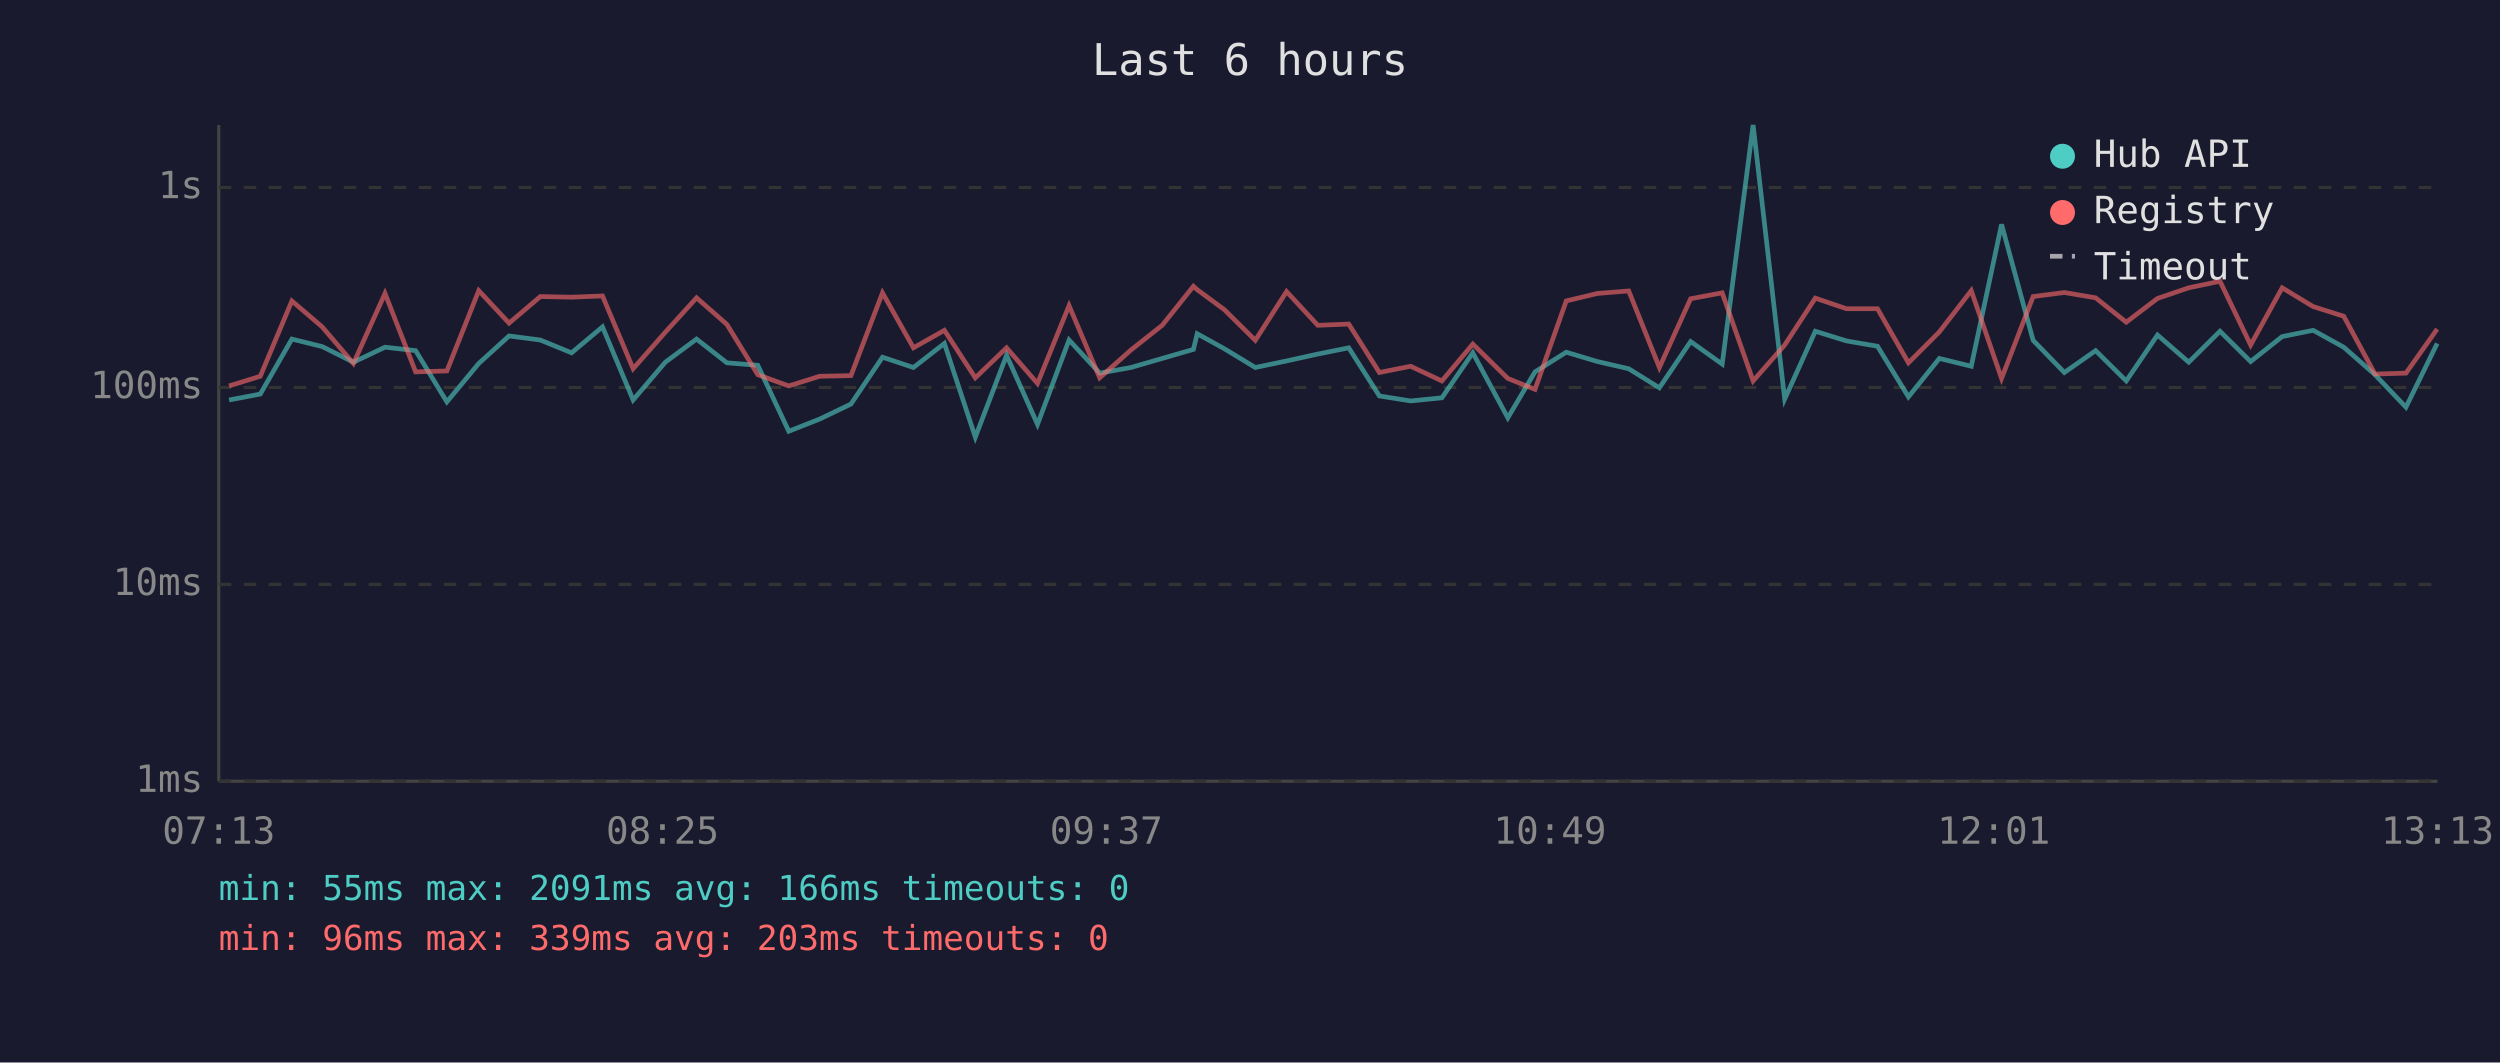
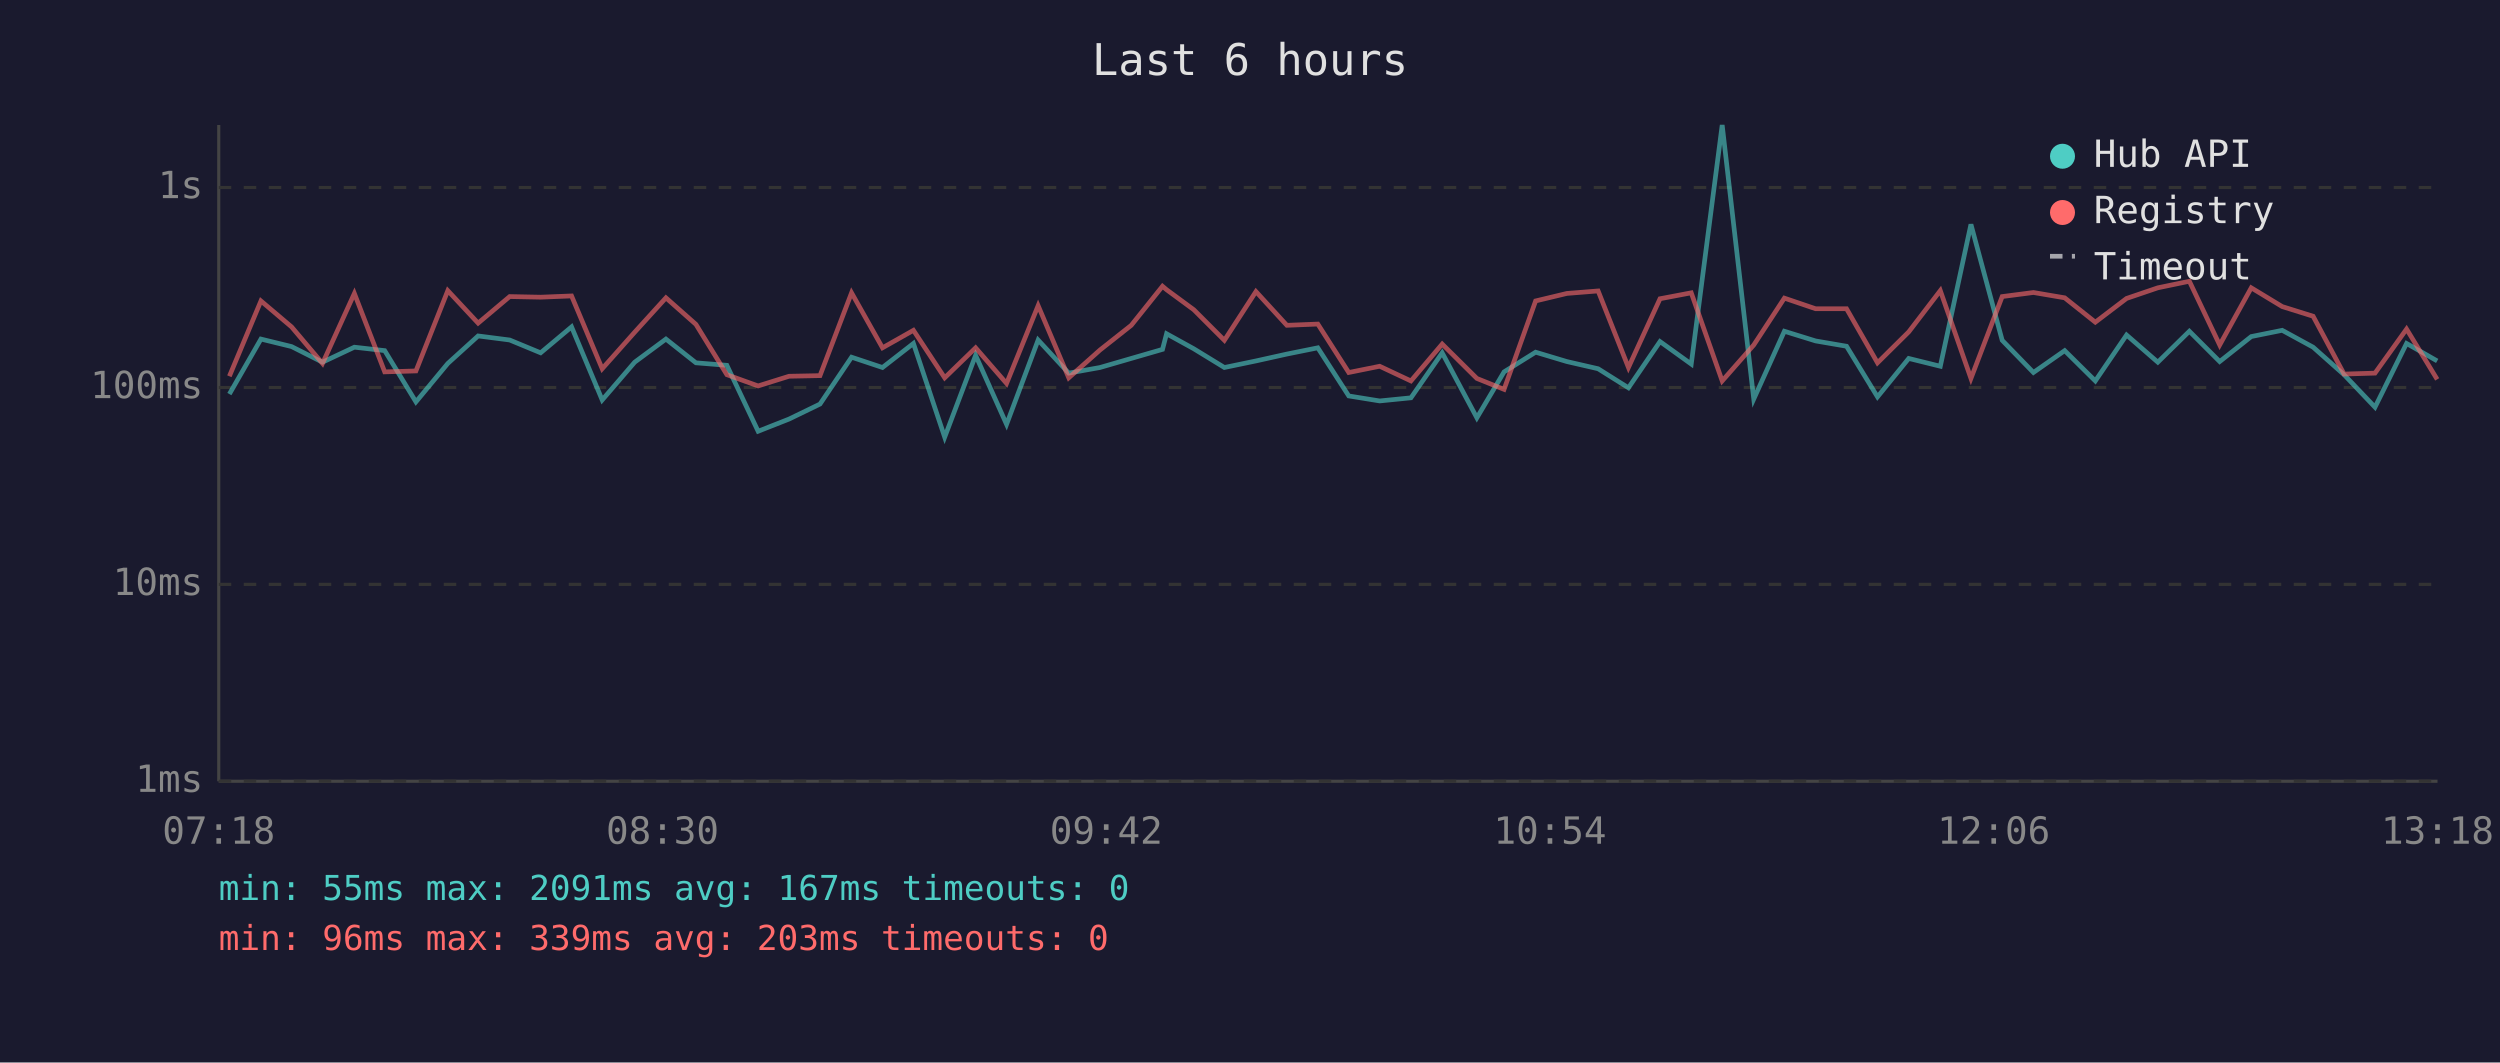
<svg xmlns="http://www.w3.org/2000/svg" viewBox="0 0 800 340" font-family="monospace" font-size="12">
  <rect width="800" height="340" fill="#1a1a2e" />
  <text x="400" y="24" fill="#e0e0e0" font-size="14" text-anchor="middle">Last 6 hours</text>
  <line x1="70" y1="40" x2="70" y2="250" stroke="#444" stroke-width="1" />
  <line x1="70" y1="250" x2="780" y2="250" stroke="#444" stroke-width="1" />
  <line x1="70" y1="250" x2="780" y2="250" stroke="#333" stroke-width="1" stroke-dasharray="4" />
  <text x="65" y="250" fill="#888" text-anchor="end" dominant-baseline="middle">1ms</text>
  <line x1="70" y1="187" x2="780" y2="187" stroke="#333" stroke-width="1" stroke-dasharray="4" />
  <text x="65" y="187" fill="#888" text-anchor="end" dominant-baseline="middle">10ms</text>
  <line x1="70" y1="124" x2="780" y2="124" stroke="#333" stroke-width="1" stroke-dasharray="4" />
  <text x="65" y="124" fill="#888" text-anchor="end" dominant-baseline="middle">100ms</text>
  <line x1="70" y1="60" x2="780" y2="60" stroke="#333" stroke-width="1" stroke-dasharray="4" />
  <text x="65" y="60" fill="#888" text-anchor="end" dominant-baseline="middle">1s</text>
-   <text x="70" y="270" fill="#888" text-anchor="middle">07:13</text>
-   <text x="212" y="270" fill="#888" text-anchor="middle">08:25</text>
-   <text x="354" y="270" fill="#888" text-anchor="middle">09:37</text>
-   <text x="496" y="270" fill="#888" text-anchor="middle">10:49</text>
-   <text x="638" y="270" fill="#888" text-anchor="middle">12:01</text>
-   <text x="780" y="270" fill="#888" text-anchor="middle">13:13</text>
-   <polyline points="73.3,128.0 83.3,126.1 93.4,108.5 103.1,110.9 113.1,115.9 123.2,111.1 133.0,112.2 143.0,128.6 153.2,116.3 162.9,107.5 172.9,108.8 182.9,112.9 192.8,104.6 202.6,128.0 212.9,115.9 222.9,108.5 232.6,116.1 242.5,116.9 252.4,138.0 262.3,134.1 272.3,129.3 282.4,114.3 292.3,117.6 302.2,109.9 312.1,139.9 322.1,113.7 332.0,135.8 342.1,108.8 351.9,119.4 361.9,117.6 371.9,114.7 381.9,111.8 383.1,106.8 391.8,111.6 401.7,117.6 411.7,115.5 421.7,113.3 431.6,111.3 441.4,126.7 451.4,128.3 461.4,127.3 471.3,112.9 482.5,133.7 491.2,119.0 501.2,112.7 511.2,115.7 521.2,118.0 531.0,124.1 541.0,109.3 551.1,116.5 561.0,40.0 571.1,127.7 580.9,106.0 590.9,109.1 600.8,110.8 610.7,127.0 620.6,114.7 630.8,117.2 640.5,71.8 650.6,108.9 660.6,119.2 670.6,112.2 680.4,121.9 690.4,107.2 700.4,115.9 710.4,106.0 720.2,115.7 730.3,107.7 740.2,105.7 750.0,111.1 760.0,119.9 769.9,130.3 779.9,109.9" fill="none" stroke="#4ecdc4" stroke-width="1.5" opacity="0.6" />
-   <polyline points="73.3,123.5 83.3,120.4 93.4,96.3 103.1,104.6 113.1,116.3 123.2,93.9 133.0,119.0 143.0,118.7 153.2,93.0 162.9,103.4 172.9,94.9 182.9,95.1 192.8,94.7 202.6,118.0 212.9,106.3 222.9,95.3 232.6,103.8 242.5,119.9 252.4,123.5 262.3,120.4 272.3,120.2 282.4,93.7 292.3,111.3 302.2,105.7 312.1,120.9 322.1,111.3 332.0,122.7 342.1,97.8 351.9,120.9 361.9,112.0 371.9,104.1 381.9,91.6 383.1,92.7 391.8,99.1 401.7,108.9 411.7,93.3 421.7,104.1 431.6,103.7 441.4,119.2 451.4,117.2 461.4,121.9 471.3,110.1 482.5,121.1 491.2,124.6 501.2,96.3 511.2,93.9 521.2,93.1 531.0,117.6 541.0,95.6 551.1,93.7 561.0,121.9 571.1,110.4 580.9,95.4 590.9,98.8 600.8,98.8 610.7,116.1 620.6,106.2 630.8,93.0 640.5,121.1 650.6,94.9 660.6,93.6 670.6,95.3 680.4,103.1 690.4,95.5 700.4,92.1 710.4,90.0 720.2,110.4 730.3,92.1 740.2,98.1 750.0,101.2 760.0,119.7 769.9,119.4 779.9,105.3" fill="none" stroke="#ff6b6b" stroke-width="1.5" opacity="0.6" />
+   <text x="70" y="270" fill="#888" text-anchor="middle">07:18</text>
+   <text x="212" y="270" fill="#888" text-anchor="middle">08:30</text>
+   <text x="354" y="270" fill="#888" text-anchor="middle">09:42</text>
+   <text x="496" y="270" fill="#888" text-anchor="middle">10:54</text>
+   <text x="638" y="270" fill="#888" text-anchor="middle">12:06</text>
+   <text x="780" y="270" fill="#888" text-anchor="middle">13:18</text>
+   <polyline points="73.4,126.1 83.5,108.5 93.3,110.9 103.2,115.9 113.4,111.1 123.1,112.2 133.1,128.6 143.3,116.3 153.0,107.5 163.1,108.8 173.0,112.9 182.9,104.6 192.7,128.0 203.1,115.9 213.1,108.5 222.7,116.1 232.6,116.9 242.6,138.0 252.5,134.1 262.4,129.3 272.5,114.3 282.4,117.6 292.3,109.9 302.3,139.9 312.2,113.7 322.1,135.8 332.2,108.8 342.0,119.4 352.0,117.6 362.0,114.7 372.0,111.8 373.3,106.8 382.0,111.6 391.8,117.6 401.9,115.5 411.8,113.3 421.7,111.3 431.6,126.7 441.5,128.3 451.5,127.3 461.5,112.9 472.6,133.7 481.3,119.0 491.4,112.7 501.4,115.7 511.4,118.0 521.1,124.1 531.2,109.3 541.2,116.5 551.1,40.0 561.2,127.7 571.0,106.0 581.0,109.1 590.9,110.8 600.8,127.0 610.8,114.7 620.9,117.2 630.7,71.8 640.7,108.9 650.7,119.2 660.7,112.2 670.5,121.9 680.5,107.2 690.5,115.9 700.6,106.0 710.3,115.7 720.4,107.7 730.3,105.7 740.2,111.1 750.1,119.9 760.0,130.3 770.1,109.9 779.9,115.5" fill="none" stroke="#4ecdc4" stroke-width="1.5" opacity="0.6" />
+   <polyline points="73.4,120.4 83.5,96.3 93.3,104.6 103.2,116.3 113.4,93.9 123.1,119.0 133.1,118.7 143.3,93.0 153.0,103.4 163.1,94.9 173.0,95.1 182.9,94.7 192.7,118.0 203.1,106.3 213.1,95.3 222.7,103.8 232.6,119.9 242.6,123.5 252.5,120.4 262.4,120.2 272.5,93.7 282.4,111.3 292.3,105.7 302.3,120.9 312.2,111.3 322.1,122.7 332.2,97.8 342.0,120.9 352.0,112.0 362.0,104.1 372.0,91.6 373.3,92.7 382.0,99.1 391.8,108.9 401.9,93.3 411.8,104.1 421.7,103.7 431.6,119.2 441.5,117.2 451.5,121.9 461.5,110.1 472.6,121.1 481.3,124.6 491.4,96.3 501.4,93.9 511.4,93.1 521.1,117.6 531.2,95.6 541.2,93.7 551.1,121.9 561.2,110.4 571.0,95.4 581.0,98.8 590.9,98.8 600.8,116.1 610.8,106.2 620.9,93.0 630.7,121.1 640.7,94.9 650.7,93.6 660.7,95.3 670.5,103.1 680.5,95.5 690.5,92.1 700.6,90.0 710.3,110.4 720.4,92.1 730.3,98.1 740.2,101.2 750.1,119.7 760.0,119.4 770.1,105.3 779.9,121.4" fill="none" stroke="#ff6b6b" stroke-width="1.5" opacity="0.6" />
  <circle cx="660" cy="50" r="4" fill="#4ecdc4" />
  <text x="670" y="50" fill="#e0e0e0" dominant-baseline="middle">Hub API</text>
  <circle cx="660" cy="68" r="4" fill="#ff6b6b" />
  <text x="670" y="68" fill="#e0e0e0" dominant-baseline="middle">Registry</text>
  <line x1="656" y1="82" x2="664" y2="82" stroke="#e0e0e0" stroke-width="1.5" stroke-dasharray="4,3" opacity="0.7" />
  <text x="670" y="86" fill="#e0e0e0" dominant-baseline="middle">Timeout</text>
-   <text x="70" y="288" fill="#4ecdc4" font-size="11">min: 55ms  max: 2091ms  avg: 166ms  timeouts: 0</text>
+   <text x="70" y="288" fill="#4ecdc4" font-size="11">min: 55ms  max: 2091ms  avg: 167ms  timeouts: 0</text>
  <text x="70" y="304" fill="#ff6b6b" font-size="11">min: 96ms  max: 339ms  avg: 203ms  timeouts: 0</text>
</svg>
